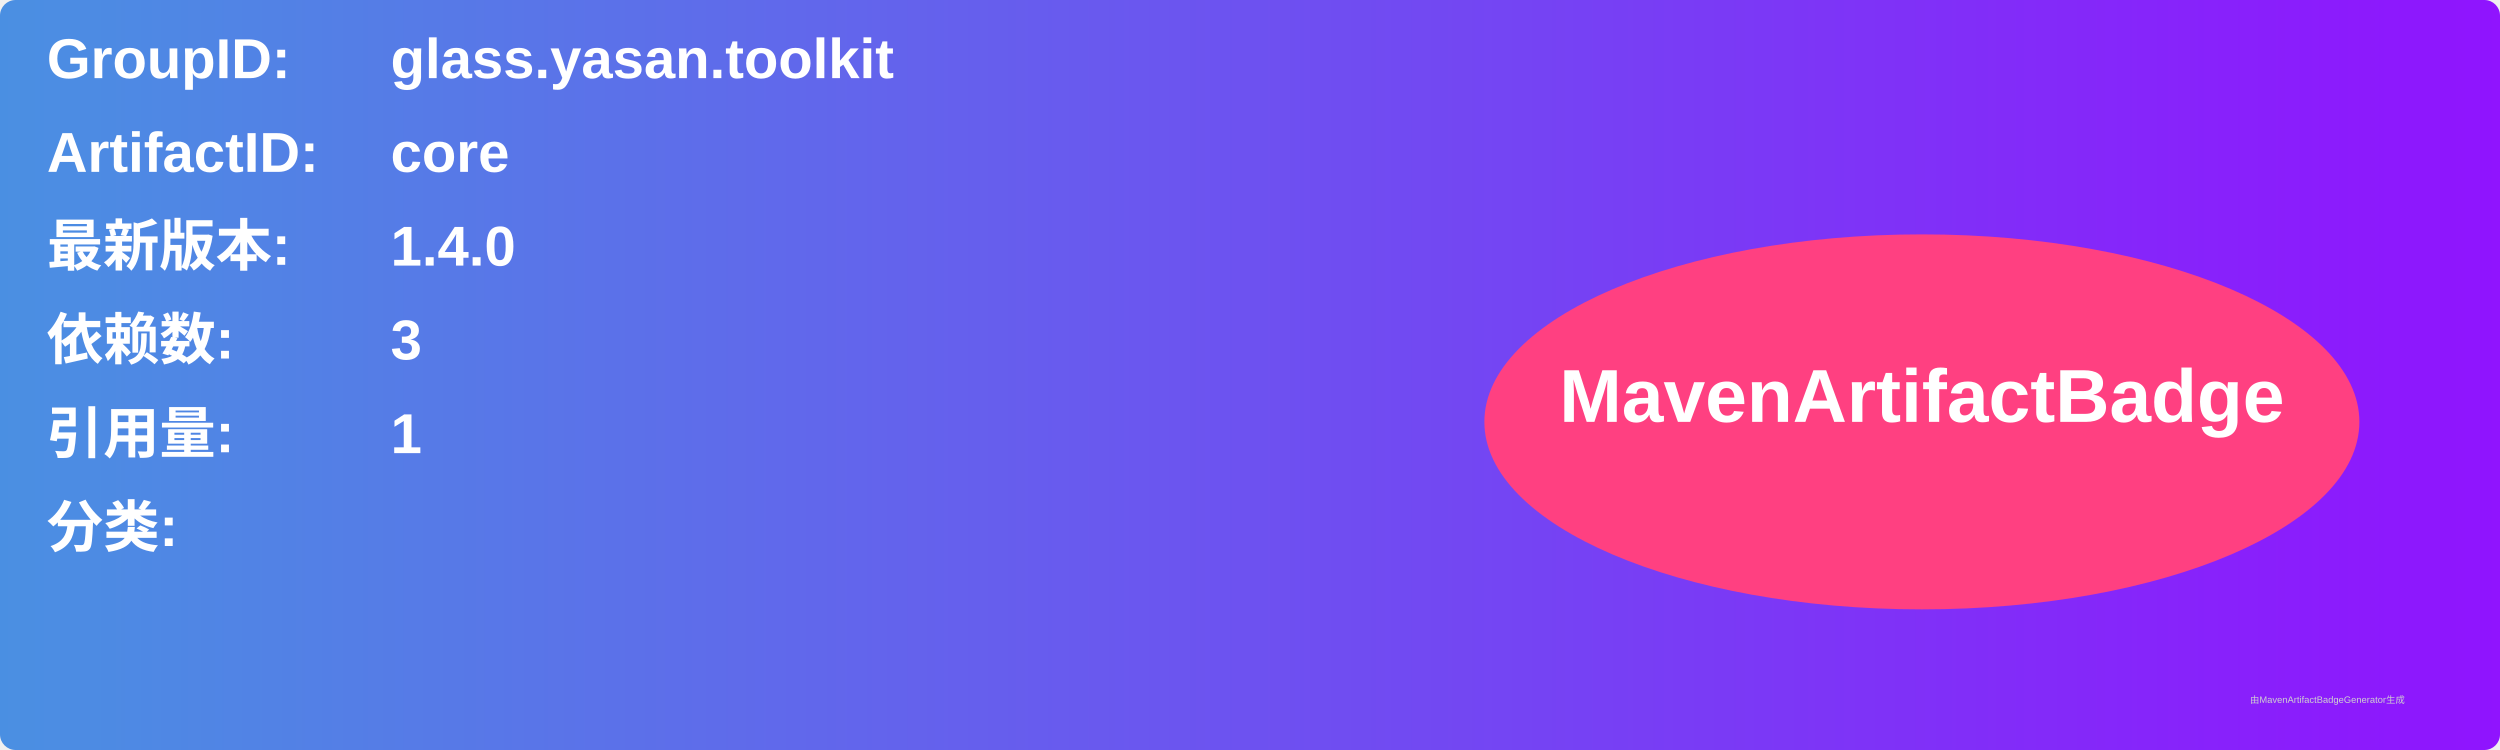
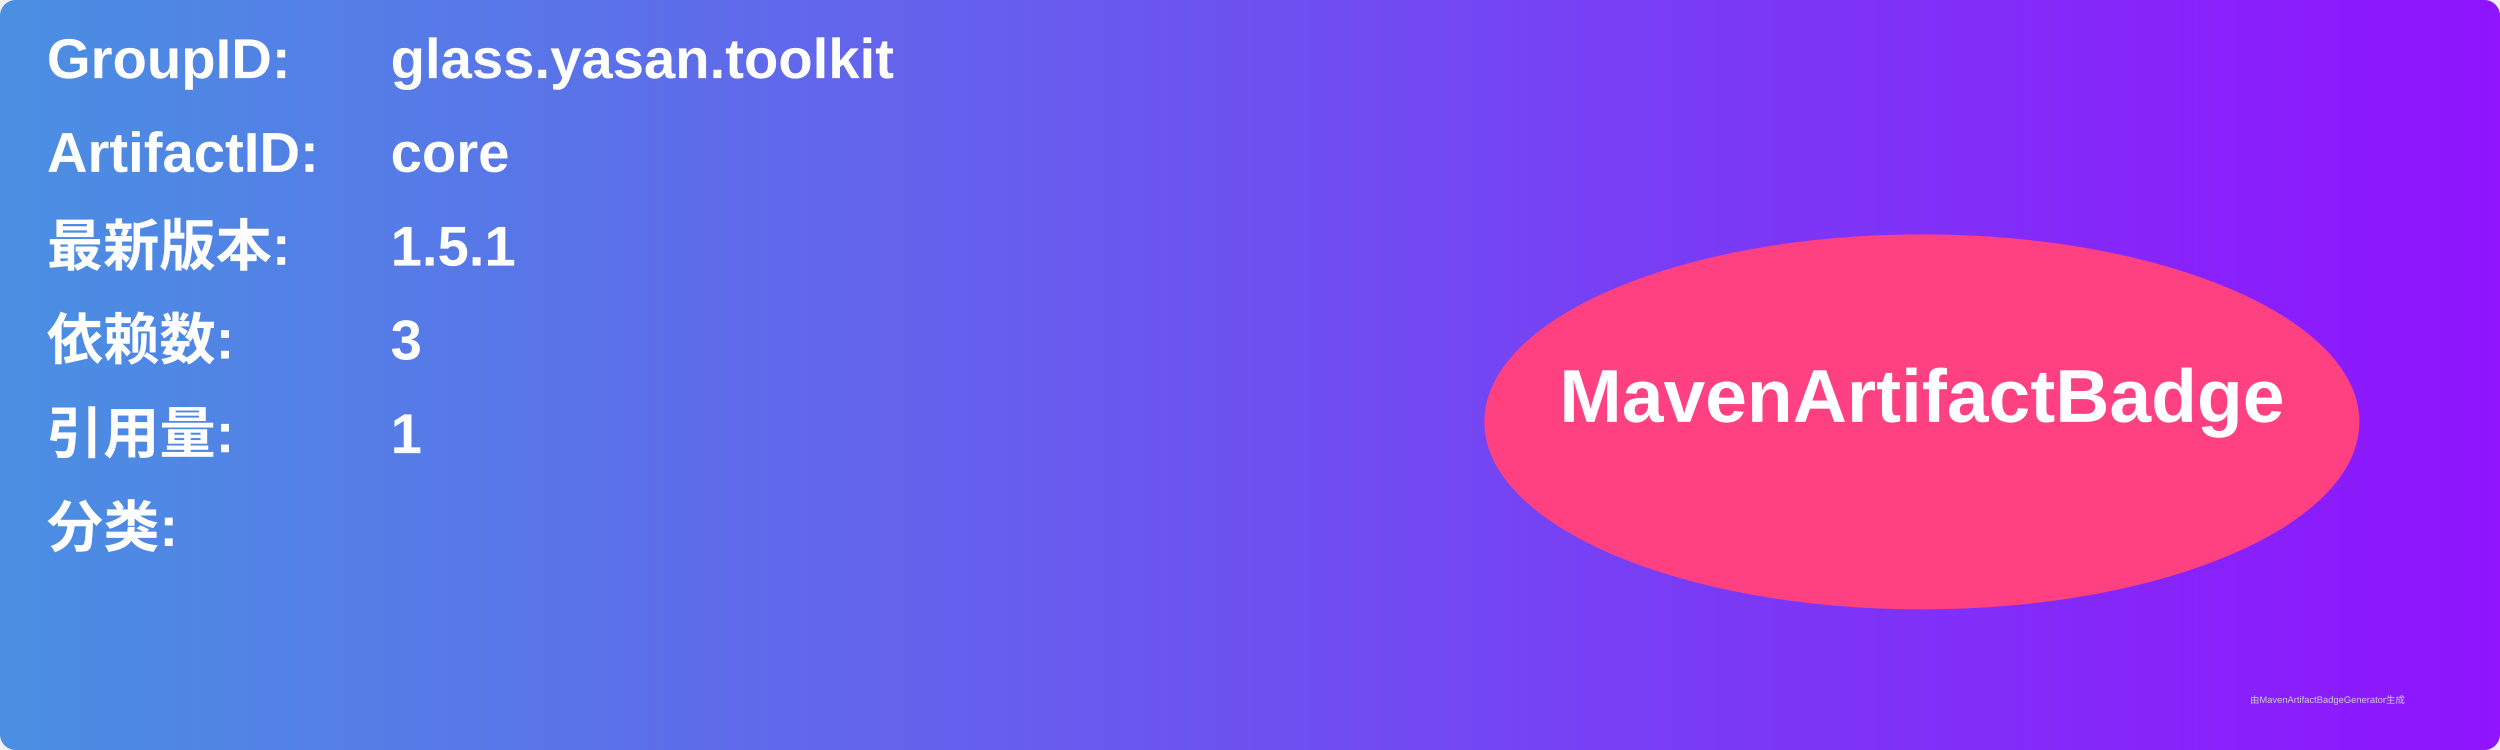
<svg xmlns="http://www.w3.org/2000/svg" width="800" height="240" viewBox="0 0 800 240">
  <linearGradient id="grad" x1="0%" y1="0%" x2="100%" y2="0%">
    <stop offset="0%" stop-color="#4a90e2" />
    <stop offset="100%" stop-color="#9013fe" />
  </linearGradient>
  <rect width="100%" height="100%" rx="5" ry="5" fill="url(#grad)" />
  <g transform="translate(15, 15)">
    <text x="0" y="10" font-family="Arial" font-size="18" fill="white" font-weight="bold" width="260">GroupID:</text>
    <text x="110" y="10" font-family="Arial" font-size="18" fill="white" font-weight="bold" width="460">glass.yasan.toolkit</text>
    <text x="0" y="40" font-family="Arial" font-size="18" fill="white" font-weight="bold" width="260">ArtifactID:</text>
    <text x="110" y="40" font-family="Arial" font-size="18" fill="white" font-weight="bold" width="460">core</text>
    <text x="0" y="70" font-family="Arial" font-size="18" fill="white" font-weight="bold">最新版本:</text>
    <text x="110" y="70" font-family="Arial" font-size="18" fill="white" font-weight="bold">
-       <tspan font-weight="bold">1.4.0</tspan>
+       <tspan font-weight="bold">1.5.1</tspan>
    </text>
    <text x="0" y="100" font-family="Arial" font-size="18" fill="white" font-weight="bold">依赖数: </text>
    <text x="110" y="100" font-family="Arial" font-size="18" fill="white">
      <tspan font-weight="bold">3</tspan>
    </text>
    <text x="0" y="130" font-family="Arial" font-size="18" fill="white" font-weight="bold">引用量: </text>
    <text x="110" y="130" font-family="Arial" font-size="18" fill="white">
      <tspan font-weight="bold">1</tspan>
    </text>
    <text x="0" y="160" font-family="Arial" font-size="18" fill="white" font-weight="bold">分类:</text>
    <text x="10" y="190" font-family="Arial" font-size="10" fill="white">
      <tspan font-weight="bold" />
    </text>
    <ellipse cx="600" cy="120" rx="140" ry="60" fill="#ff4081" />
    <text x="600" y="120" text-anchor="middle" font-family="Arial" font-size="24" fill="white" font-weight="bold">MavenArtifactBadge</text>
  </g>
  <text x="720" y="225" font-family="Arial" font-size="3" fill="#d0d0d0">由MavenArtifactBadgeGenerator生成</text>
</svg>
